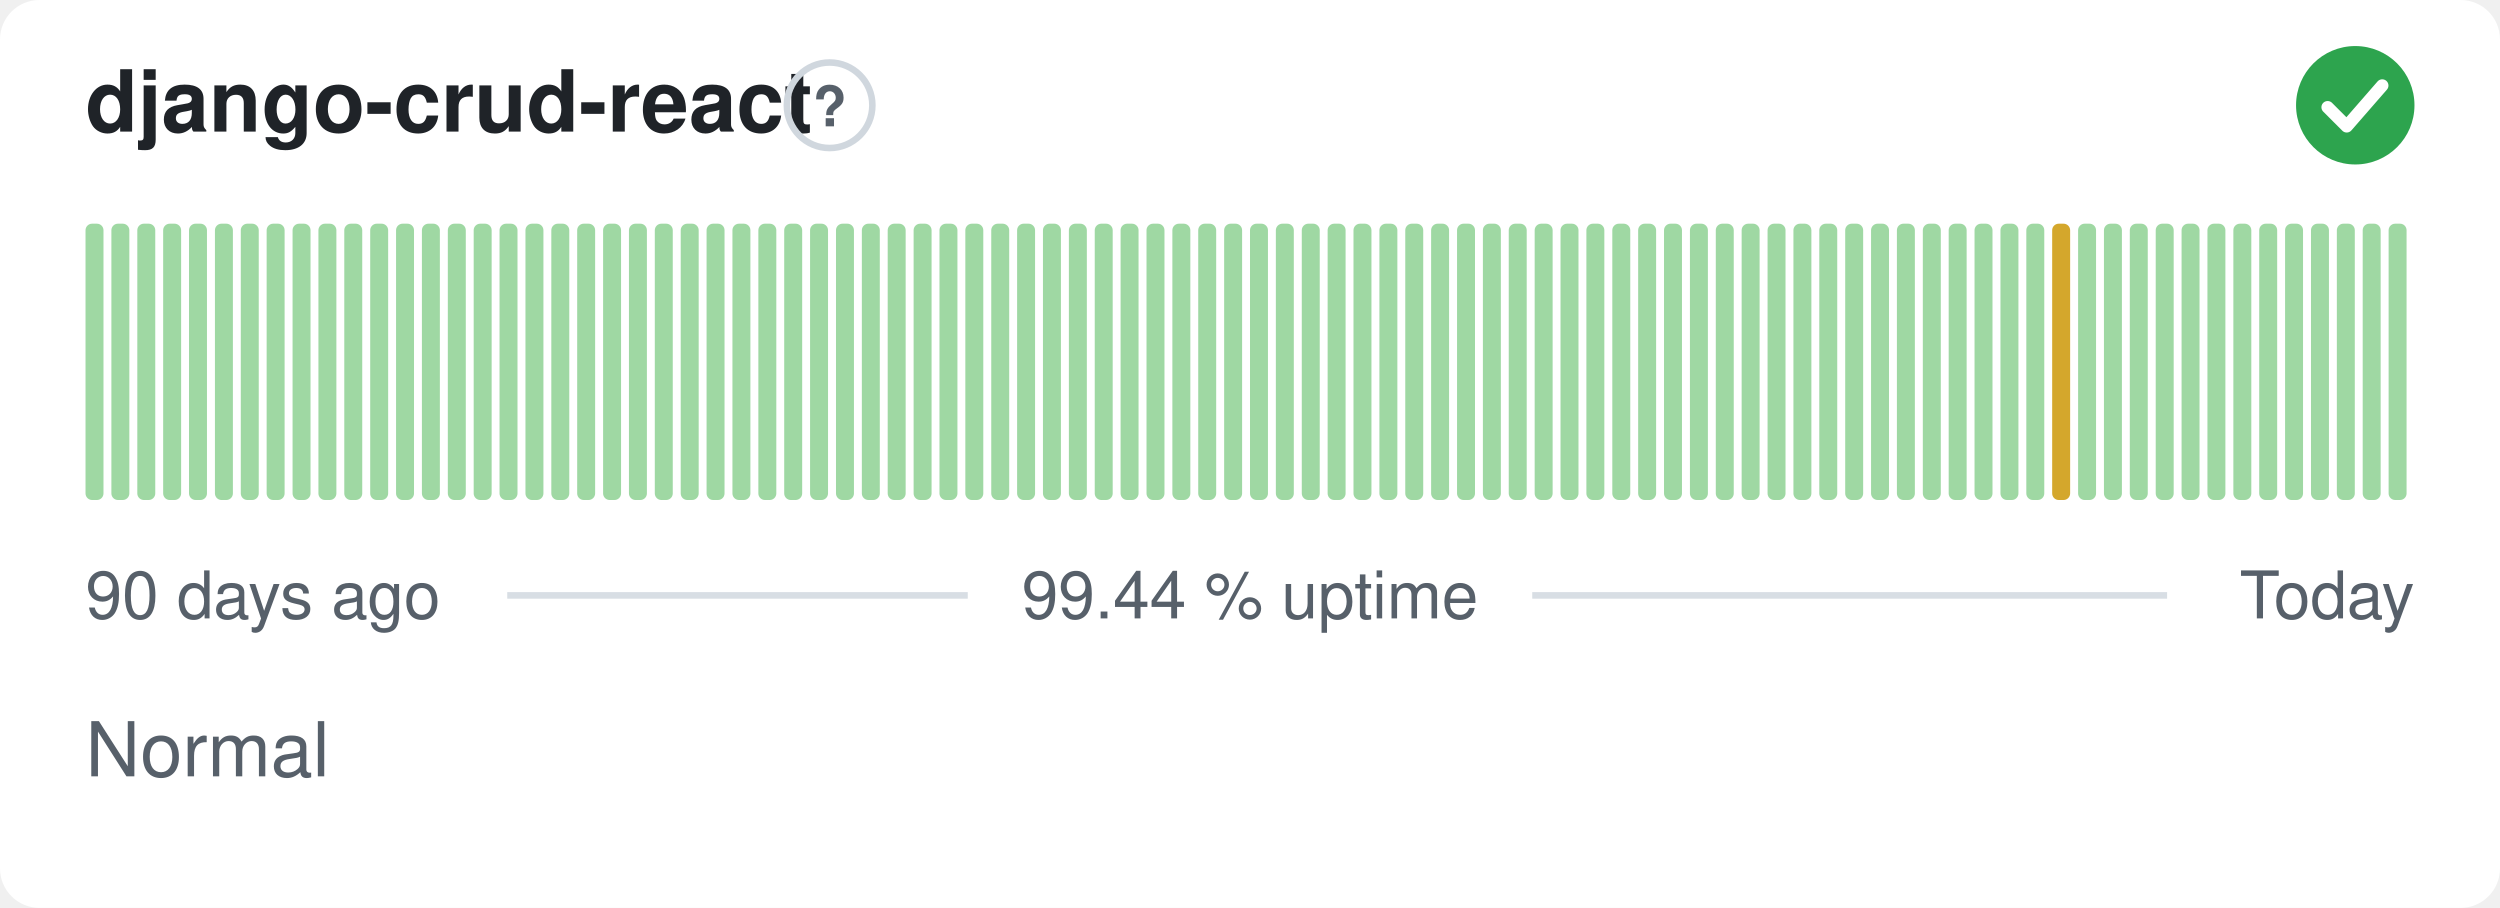
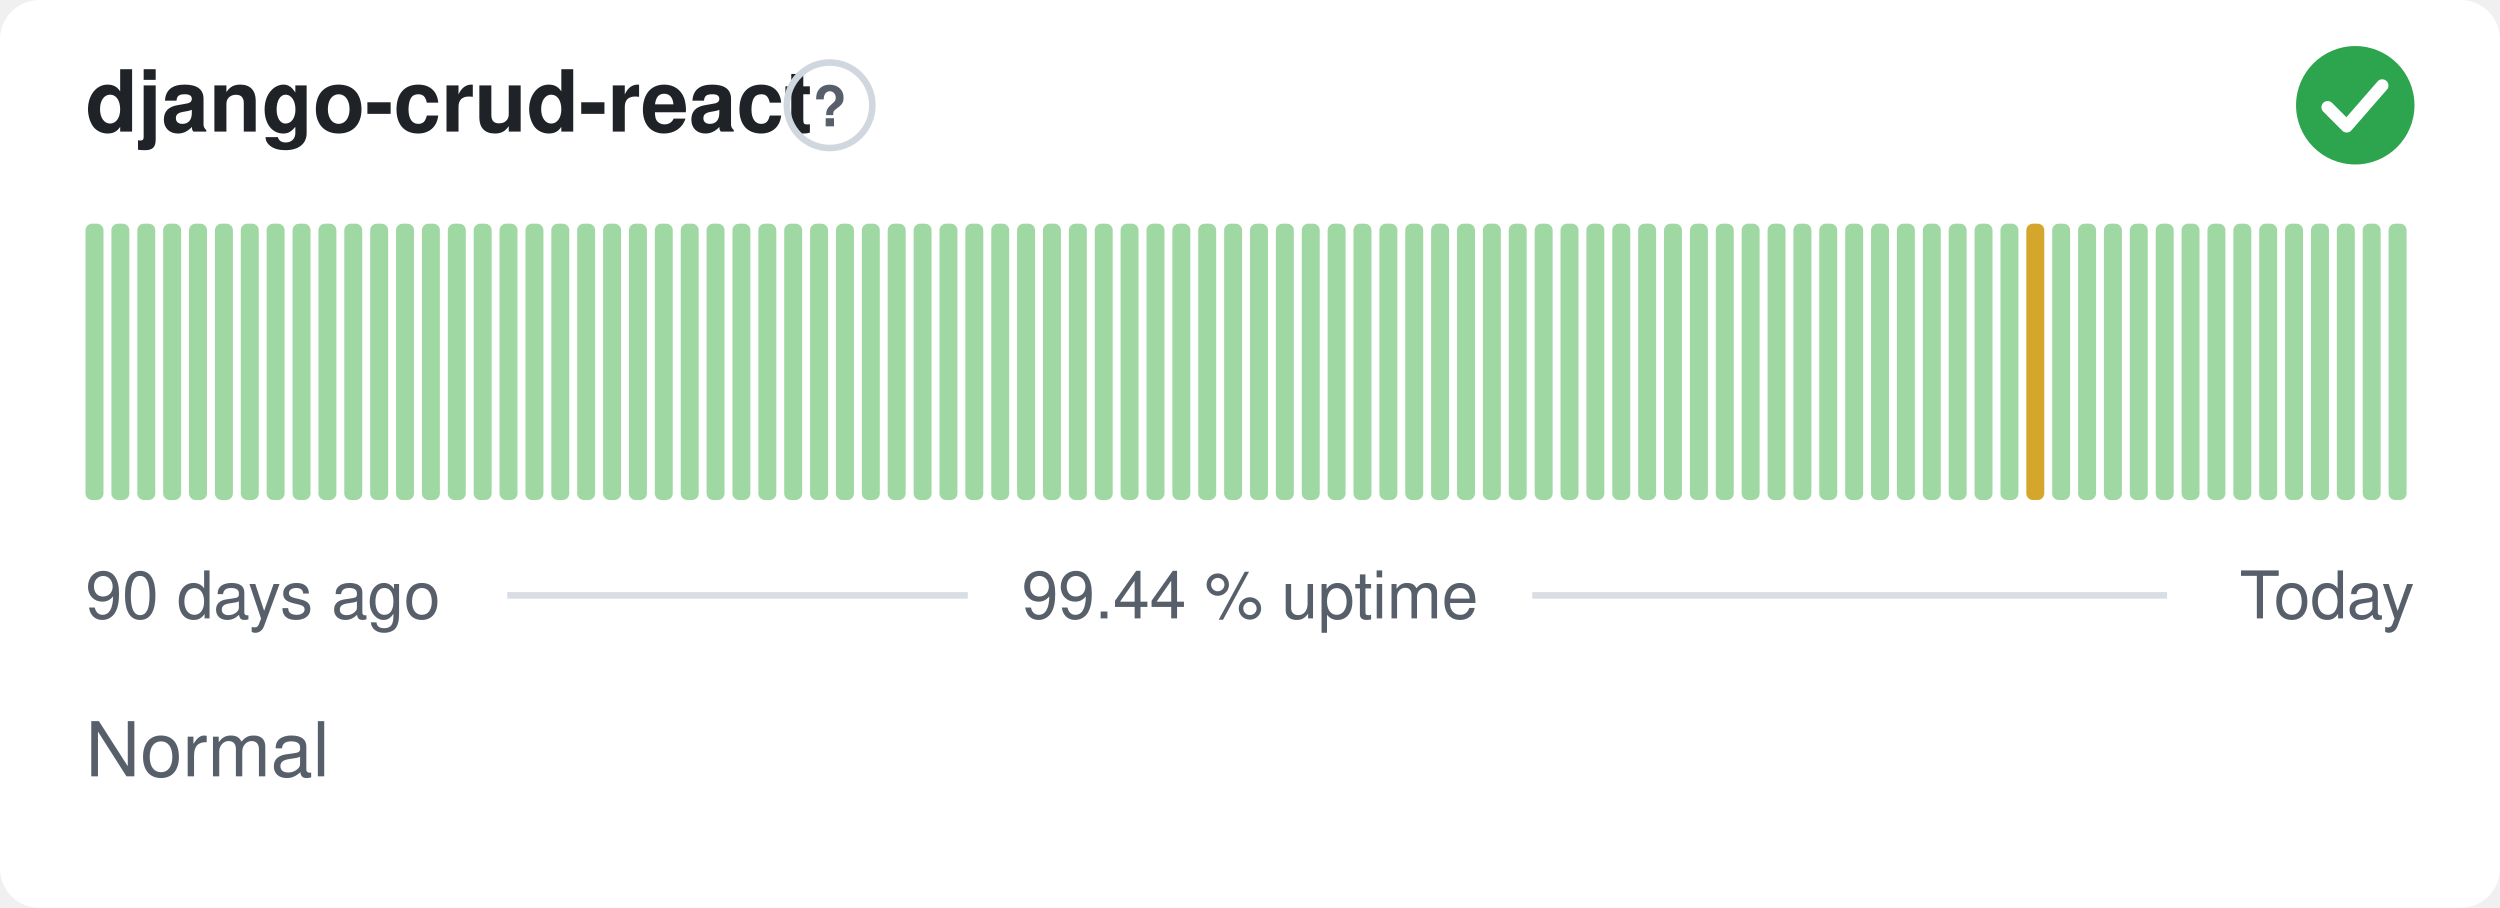
<svg xmlns="http://www.w3.org/2000/svg" width="380" height="138" viewBox="0 0 380 138" role="img" aria-label="django-crud-react: Normal, 99.44 % uptime over the last 90 days" font-family="-apple-system,BlinkMacSystemFont,'Segoe UI',Helvetica,Arial,sans-serif">
  <style>
    @media (prefers-color-scheme: dark) {
      .bg { fill: #0d1117 }
      .title { fill: #e6edf3 }
      .muted { fill: #8b949e }
      .hint { stroke: #30363d }
      .rule { stroke: #30363d }
      .nodata { fill: #21262d }
    }
  </style>
  <rect class="bg" width="380" height="138" rx="6" fill="#ffffff" />
  <text class="title" x="13" y="20" font-size="13" font-weight="600" fill="#1f2328">django-crud-react</text>
  <circle class="hint" cx="126.1" cy="16" r="6.5" fill="none" stroke="#d0d7de" stroke-width="1" />
  <text class="muted" x="126.1" y="19.2" text-anchor="middle" font-size="8.5" font-weight="700" fill="#57606a">?</text>
  <circle cx="358" cy="16" r="9" fill="#2da44e" />
  <path d="M353.80 16.30l2.90 2.90 5.40 -6.20" fill="none" stroke="#fff" stroke-width="1.89" stroke-linecap="round" stroke-linejoin="round" />
  <rect x="13.00" y="34.00" width="2.73" height="42.00" rx="1" fill="#9fd8a3" />
  <rect x="16.93" y="34.00" width="2.73" height="42.00" rx="1" fill="#9fd8a3" />
  <rect x="20.87" y="34.00" width="2.73" height="42.00" rx="1" fill="#9fd8a3" />
  <rect x="24.80" y="34.00" width="2.73" height="42.00" rx="1" fill="#9fd8a3" />
  <rect x="28.73" y="34.00" width="2.73" height="42.00" rx="1" fill="#9fd8a3" />
  <rect x="32.67" y="34.00" width="2.73" height="42.00" rx="1" fill="#9fd8a3" />
  <rect x="36.60" y="34.00" width="2.73" height="42.00" rx="1" fill="#9fd8a3" />
  <rect x="40.53" y="34.00" width="2.73" height="42.00" rx="1" fill="#9fd8a3" />
  <rect x="44.47" y="34.00" width="2.73" height="42.00" rx="1" fill="#9fd8a3" />
  <rect x="48.40" y="34.00" width="2.73" height="42.00" rx="1" fill="#9fd8a3" />
  <rect x="52.33" y="34.00" width="2.73" height="42.00" rx="1" fill="#9fd8a3" />
  <rect x="56.27" y="34.00" width="2.73" height="42.00" rx="1" fill="#9fd8a3" />
  <rect x="60.20" y="34.00" width="2.73" height="42.00" rx="1" fill="#9fd8a3" />
  <rect x="64.13" y="34.00" width="2.73" height="42.00" rx="1" fill="#9fd8a3" />
  <rect x="68.07" y="34.00" width="2.73" height="42.00" rx="1" fill="#9fd8a3" />
  <rect x="72.00" y="34.00" width="2.73" height="42.00" rx="1" fill="#9fd8a3" />
  <rect x="75.93" y="34.00" width="2.73" height="42.00" rx="1" fill="#9fd8a3" />
  <rect x="79.87" y="34.00" width="2.73" height="42.00" rx="1" fill="#9fd8a3" />
  <rect x="83.80" y="34.00" width="2.73" height="42.00" rx="1" fill="#9fd8a3" />
  <rect x="87.73" y="34.00" width="2.73" height="42.00" rx="1" fill="#9fd8a3" />
  <rect x="91.67" y="34.00" width="2.73" height="42.00" rx="1" fill="#9fd8a3" />
  <rect x="95.60" y="34.00" width="2.73" height="42.00" rx="1" fill="#9fd8a3" />
  <rect x="99.53" y="34.00" width="2.73" height="42.00" rx="1" fill="#9fd8a3" />
  <rect x="103.47" y="34.00" width="2.73" height="42.00" rx="1" fill="#9fd8a3" />
  <rect x="107.40" y="34.00" width="2.73" height="42.00" rx="1" fill="#9fd8a3" />
  <rect x="111.33" y="34.00" width="2.73" height="42.00" rx="1" fill="#9fd8a3" />
  <rect x="115.27" y="34.00" width="2.73" height="42.00" rx="1" fill="#9fd8a3" />
  <rect x="119.20" y="34.00" width="2.73" height="42.00" rx="1" fill="#9fd8a3" />
  <rect x="123.13" y="34.00" width="2.73" height="42.00" rx="1" fill="#9fd8a3" />
  <rect x="127.07" y="34.00" width="2.73" height="42.00" rx="1" fill="#9fd8a3" />
  <rect x="131.00" y="34.00" width="2.73" height="42.00" rx="1" fill="#9fd8a3" />
  <rect x="134.93" y="34.00" width="2.73" height="42.00" rx="1" fill="#9fd8a3" />
  <rect x="138.87" y="34.00" width="2.73" height="42.00" rx="1" fill="#9fd8a3" />
  <rect x="142.80" y="34.00" width="2.73" height="42.00" rx="1" fill="#9fd8a3" />
  <rect x="146.73" y="34.00" width="2.73" height="42.00" rx="1" fill="#9fd8a3" />
  <rect x="150.67" y="34.00" width="2.73" height="42.00" rx="1" fill="#9fd8a3" />
  <rect x="154.60" y="34.00" width="2.73" height="42.00" rx="1" fill="#9fd8a3" />
  <rect x="158.53" y="34.00" width="2.73" height="42.00" rx="1" fill="#9fd8a3" />
  <rect x="162.47" y="34.00" width="2.73" height="42.00" rx="1" fill="#9fd8a3" />
  <rect x="166.40" y="34.00" width="2.73" height="42.00" rx="1" fill="#9fd8a3" />
  <rect x="170.33" y="34.00" width="2.73" height="42.00" rx="1" fill="#9fd8a3" />
  <rect x="174.27" y="34.00" width="2.73" height="42.00" rx="1" fill="#9fd8a3" />
  <rect x="178.20" y="34.00" width="2.73" height="42.00" rx="1" fill="#9fd8a3" />
  <rect x="182.13" y="34.00" width="2.73" height="42.00" rx="1" fill="#9fd8a3" />
  <rect x="186.07" y="34.00" width="2.73" height="42.00" rx="1" fill="#9fd8a3" />
  <rect x="190.00" y="34.00" width="2.73" height="42.00" rx="1" fill="#9fd8a3" />
  <rect x="193.93" y="34.00" width="2.73" height="42.00" rx="1" fill="#9fd8a3" />
  <rect x="197.87" y="34.00" width="2.73" height="42.00" rx="1" fill="#9fd8a3" />
  <rect x="201.80" y="34.00" width="2.73" height="42.00" rx="1" fill="#9fd8a3" />
  <rect x="205.73" y="34.00" width="2.73" height="42.00" rx="1" fill="#9fd8a3" />
  <rect x="209.67" y="34.00" width="2.73" height="42.00" rx="1" fill="#9fd8a3" />
  <rect x="213.60" y="34.00" width="2.73" height="42.00" rx="1" fill="#9fd8a3" />
  <rect x="217.53" y="34.00" width="2.73" height="42.00" rx="1" fill="#9fd8a3" />
  <rect x="221.47" y="34.00" width="2.73" height="42.00" rx="1" fill="#9fd8a3" />
  <rect x="225.40" y="34.00" width="2.73" height="42.00" rx="1" fill="#9fd8a3" />
  <rect x="229.33" y="34.00" width="2.73" height="42.00" rx="1" fill="#9fd8a3" />
  <rect x="233.27" y="34.00" width="2.73" height="42.00" rx="1" fill="#9fd8a3" />
  <rect x="237.20" y="34.00" width="2.73" height="42.00" rx="1" fill="#9fd8a3" />
  <rect x="241.13" y="34.00" width="2.73" height="42.00" rx="1" fill="#9fd8a3" />
  <rect x="245.07" y="34.00" width="2.73" height="42.00" rx="1" fill="#9fd8a3" />
  <rect x="249.00" y="34.00" width="2.73" height="42.00" rx="1" fill="#9fd8a3" />
  <rect x="252.93" y="34.00" width="2.73" height="42.00" rx="1" fill="#9fd8a3" />
  <rect x="256.87" y="34.00" width="2.73" height="42.00" rx="1" fill="#9fd8a3" />
  <rect x="260.80" y="34.00" width="2.73" height="42.00" rx="1" fill="#9fd8a3" />
  <rect x="264.73" y="34.00" width="2.73" height="42.00" rx="1" fill="#9fd8a3" />
  <rect x="268.67" y="34.00" width="2.73" height="42.00" rx="1" fill="#9fd8a3" />
  <rect x="272.60" y="34.00" width="2.73" height="42.00" rx="1" fill="#9fd8a3" />
  <rect x="276.53" y="34.00" width="2.73" height="42.00" rx="1" fill="#9fd8a3" />
  <rect x="280.47" y="34.00" width="2.73" height="42.00" rx="1" fill="#9fd8a3" />
  <rect x="284.40" y="34.00" width="2.73" height="42.00" rx="1" fill="#9fd8a3" />
  <rect x="288.33" y="34.00" width="2.73" height="42.00" rx="1" fill="#9fd8a3" />
  <rect x="292.27" y="34.00" width="2.73" height="42.00" rx="1" fill="#9fd8a3" />
  <rect x="296.20" y="34.00" width="2.73" height="42.00" rx="1" fill="#9fd8a3" />
  <rect x="300.13" y="34.00" width="2.73" height="42.00" rx="1" fill="#9fd8a3" />
  <rect x="304.07" y="34.00" width="2.73" height="42.00" rx="1" fill="#9fd8a3" />
-   <rect x="308.00" y="34.00" width="2.73" height="42.00" rx="1" fill="#9fd8a3" />
-   <rect x="311.93" y="34.00" width="2.73" height="42.00" rx="1" fill="#d4a72c" />
+   <rect x="308.00" y="34.00" width="2.73" height="42.00" rx="1" fill="#d4a72c" />
+   <rect x="311.93" y="34.00" width="2.73" height="42.00" rx="1" fill="#9fd8a3" />
  <rect x="315.87" y="34.00" width="2.73" height="42.00" rx="1" fill="#9fd8a3" />
  <rect x="319.80" y="34.00" width="2.73" height="42.00" rx="1" fill="#9fd8a3" />
  <rect x="323.73" y="34.00" width="2.73" height="42.00" rx="1" fill="#9fd8a3" />
  <rect x="327.67" y="34.00" width="2.73" height="42.00" rx="1" fill="#9fd8a3" />
  <rect x="331.60" y="34.00" width="2.73" height="42.00" rx="1" fill="#9fd8a3" />
  <rect x="335.53" y="34.00" width="2.73" height="42.00" rx="1" fill="#9fd8a3" />
  <rect x="339.47" y="34.00" width="2.73" height="42.00" rx="1" fill="#9fd8a3" />
  <rect x="343.40" y="34.00" width="2.73" height="42.00" rx="1" fill="#9fd8a3" />
  <rect x="347.33" y="34.00" width="2.73" height="42.00" rx="1" fill="#9fd8a3" />
  <rect x="351.27" y="34.00" width="2.73" height="42.00" rx="1" fill="#9fd8a3" />
  <rect x="355.20" y="34.00" width="2.73" height="42.00" rx="1" fill="#9fd8a3" />
  <rect x="359.13" y="34.00" width="2.73" height="42.00" rx="1" fill="#9fd8a3" />
  <rect x="363.07" y="34.00" width="2.73" height="42.00" rx="1" fill="#9fd8a3" />
  <text class="muted" x="13" y="94" font-size="10" fill="#57606a">90 days ago</text>
  <text class="muted" x="190" y="94" text-anchor="middle" font-size="10" fill="#57606a">99.44 % uptime</text>
  <text class="muted" x="367" y="94" text-anchor="end" font-size="10" fill="#57606a">Today</text>
  <line class="rule" x1="77.1" y1="90.5" x2="147.1" y2="90.5" stroke="#d8dee4" stroke-width="1" />
  <line class="rule" x1="232.9" y1="90.5" x2="329.4" y2="90.5" stroke="#d8dee4" stroke-width="1" />
  <text class="muted" x="13" y="118" font-size="11.5" fill="#57606a">Normal</text>
</svg>
